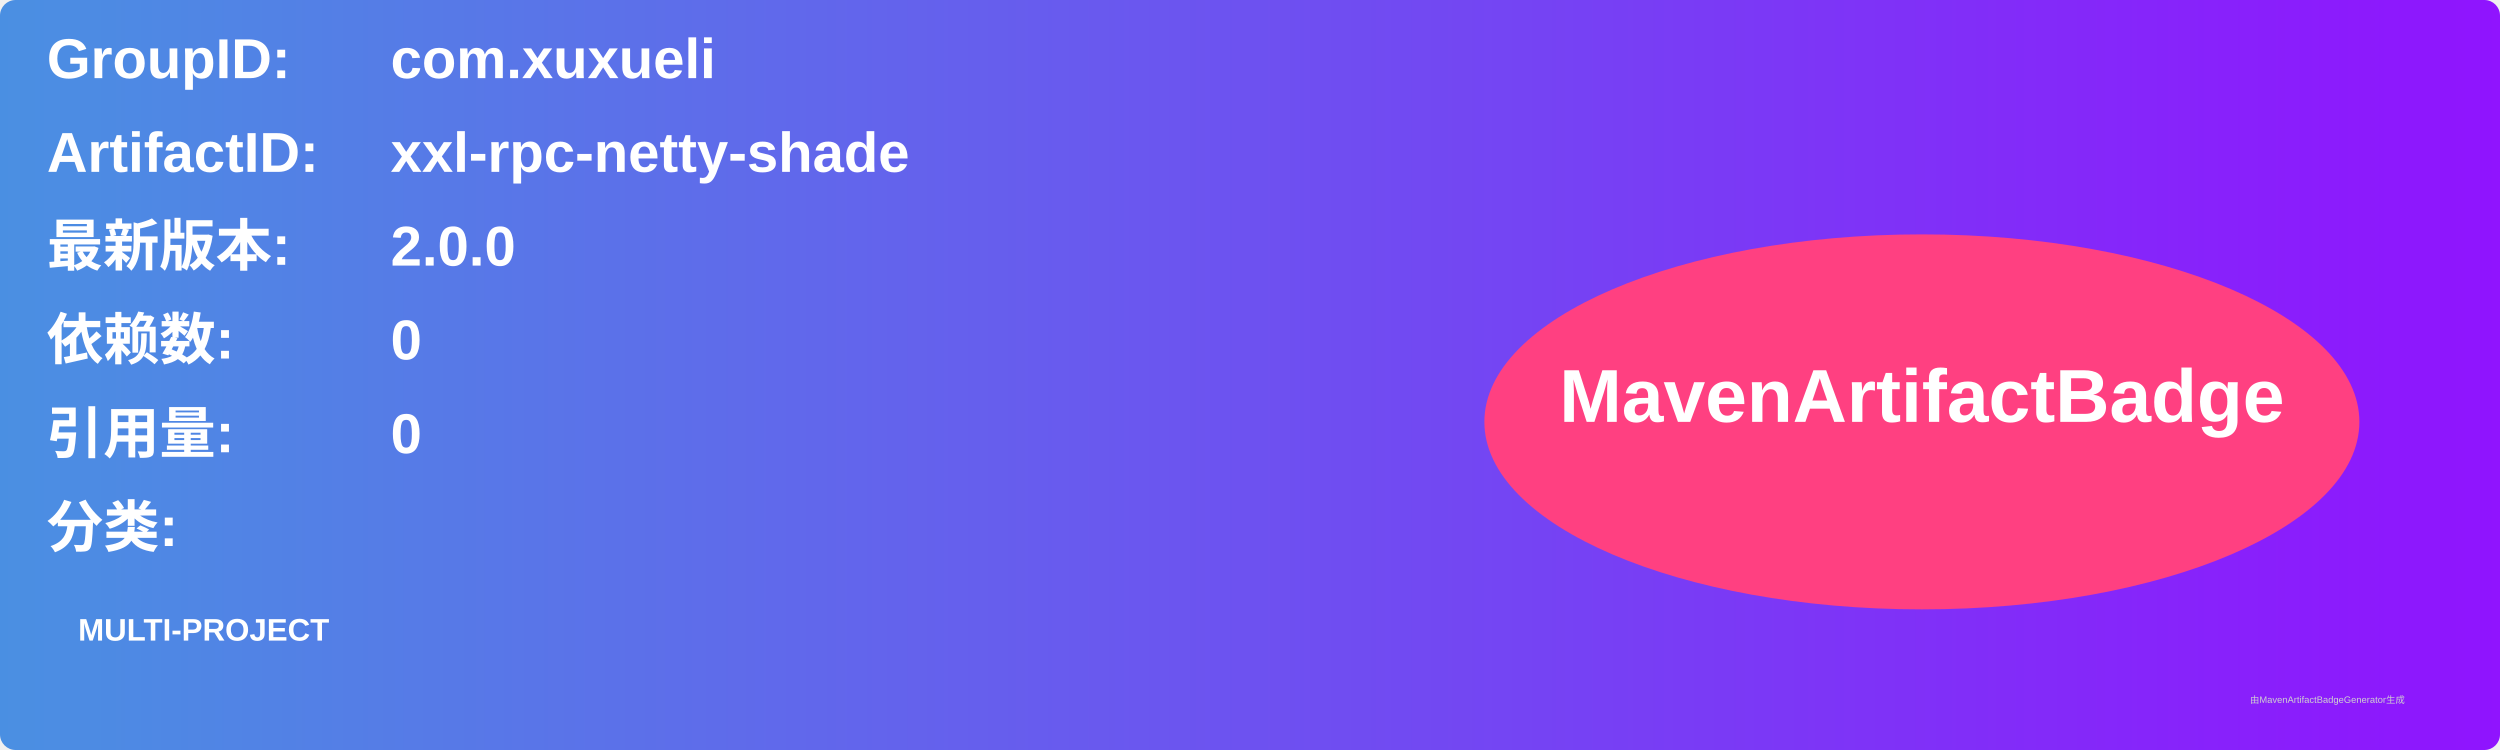
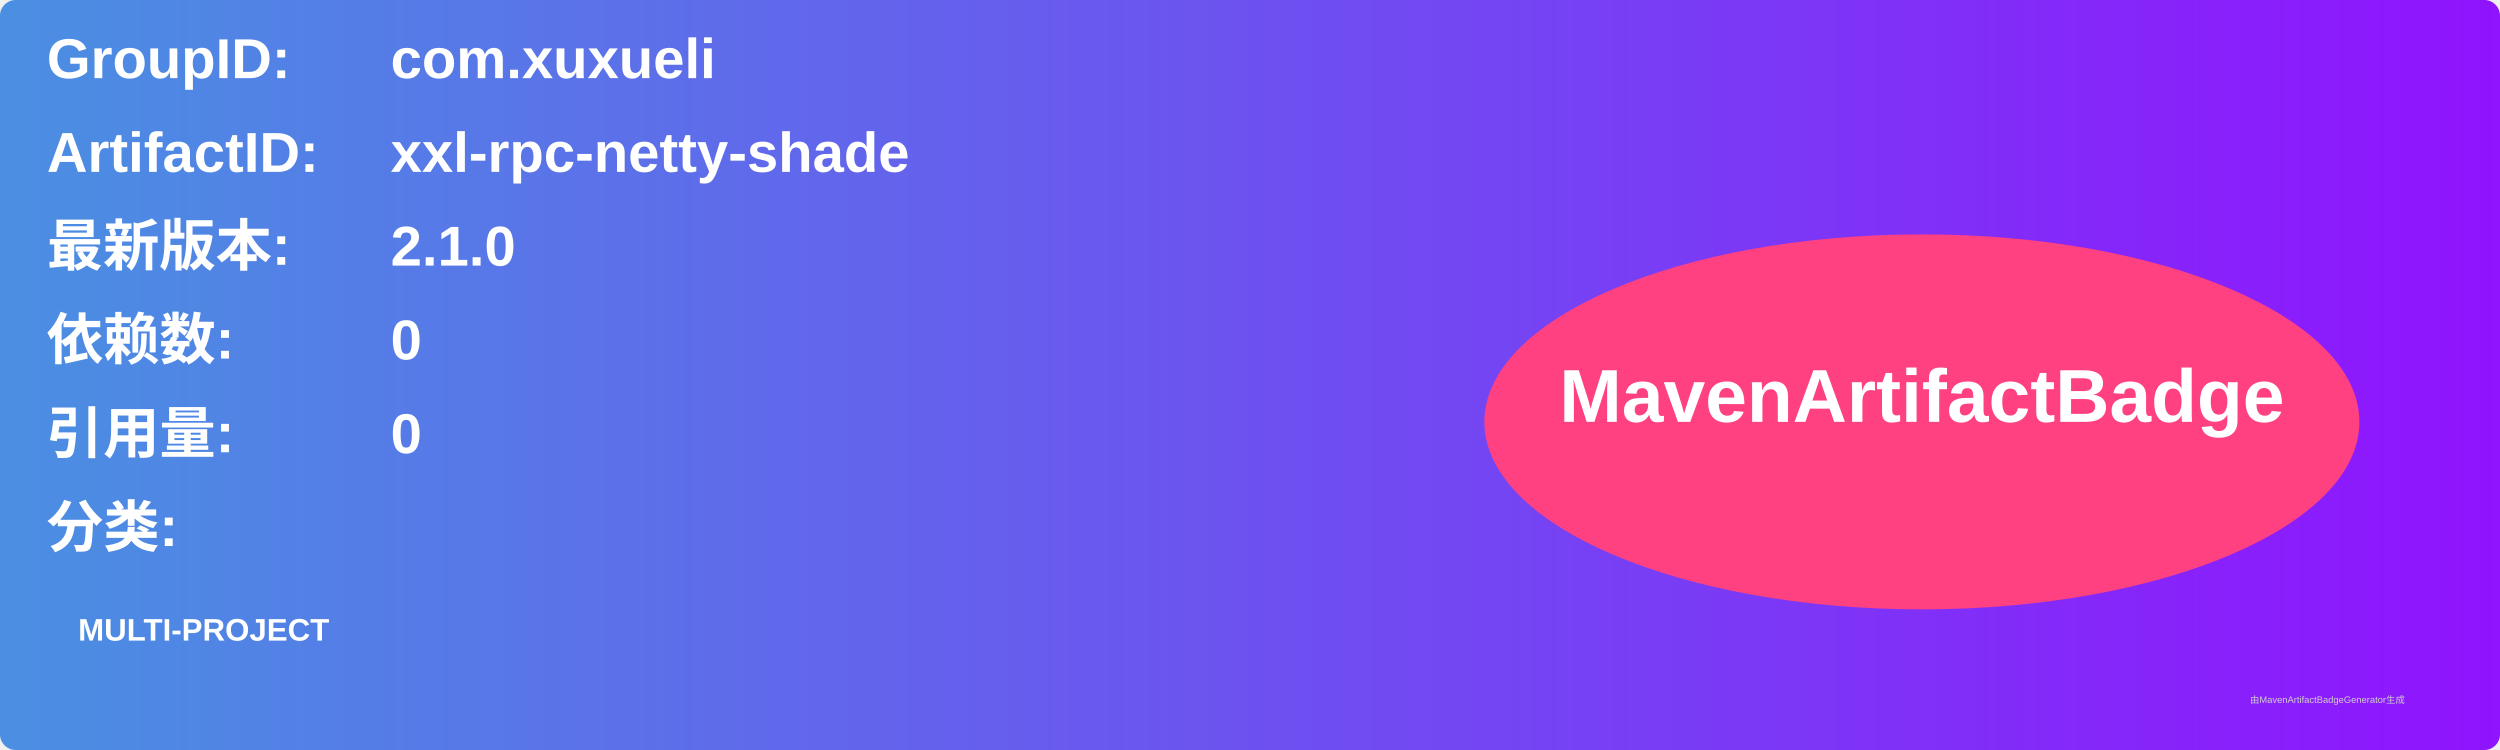
<svg xmlns="http://www.w3.org/2000/svg" width="800" height="240" viewBox="0 0 800 240">
  <linearGradient id="grad" x1="0%" y1="0%" x2="100%" y2="0%">
    <stop offset="0%" stop-color="#4a90e2" />
    <stop offset="100%" stop-color="#9013fe" />
  </linearGradient>
  <rect width="100%" height="100%" rx="5" ry="5" fill="url(#grad)" />
  <g transform="translate(15, 15)">
    <text x="0" y="10" font-family="Arial" font-size="18" fill="white" font-weight="bold" width="260">GroupID:</text>
    <text x="110" y="10" font-family="Arial" font-size="18" fill="white" font-weight="bold" width="460">com.xuxueli</text>
    <text x="0" y="40" font-family="Arial" font-size="18" fill="white" font-weight="bold" width="260">ArtifactID:</text>
    <text x="110" y="40" font-family="Arial" font-size="18" fill="white" font-weight="bold" width="460">xxl-rpc-netty-shade</text>
    <text x="0" y="70" font-family="Arial" font-size="18" fill="white" font-weight="bold">最新版本:</text>
    <text x="110" y="70" font-family="Arial" font-size="18" fill="white" font-weight="bold">
-       <tspan font-weight="bold">2.0.0</tspan>
+       <tspan font-weight="bold">2.1.0</tspan>
    </text>
    <text x="0" y="100" font-family="Arial" font-size="18" fill="white" font-weight="bold">依赖数: </text>
    <text x="110" y="100" font-family="Arial" font-size="18" fill="white">
      <tspan font-weight="bold">0</tspan>
    </text>
    <text x="0" y="130" font-family="Arial" font-size="18" fill="white" font-weight="bold">引用量: </text>
    <text x="110" y="130" font-family="Arial" font-size="18" fill="white">
      <tspan font-weight="bold">0</tspan>
    </text>
    <text x="0" y="160" font-family="Arial" font-size="18" fill="white" font-weight="bold">分类:</text>
    <text x="10" y="190" font-family="Arial" font-size="10" fill="white">
      <tspan font-weight="bold">MULTI-PROJECT</tspan>
    </text>
    <ellipse cx="600" cy="120" rx="140" ry="60" fill="#ff4081" />
    <text x="600" y="120" text-anchor="middle" font-family="Arial" font-size="24" fill="white" font-weight="bold">MavenArtifactBadge</text>
  </g>
  <text x="720" y="225" font-family="Arial" font-size="3" fill="#d0d0d0">由MavenArtifactBadgeGenerator生成</text>
</svg>
